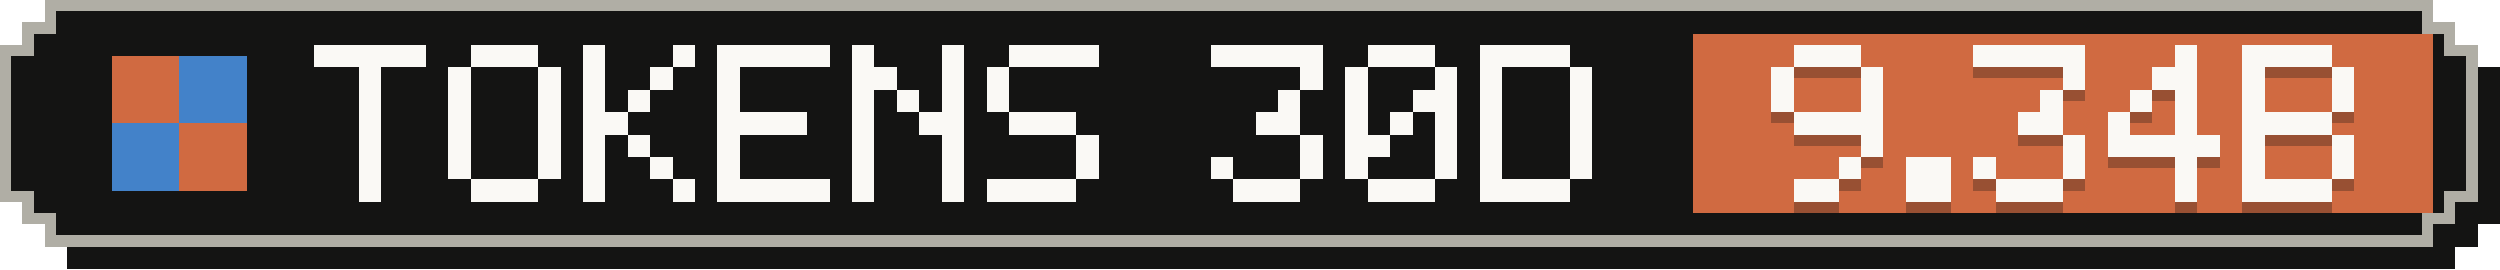
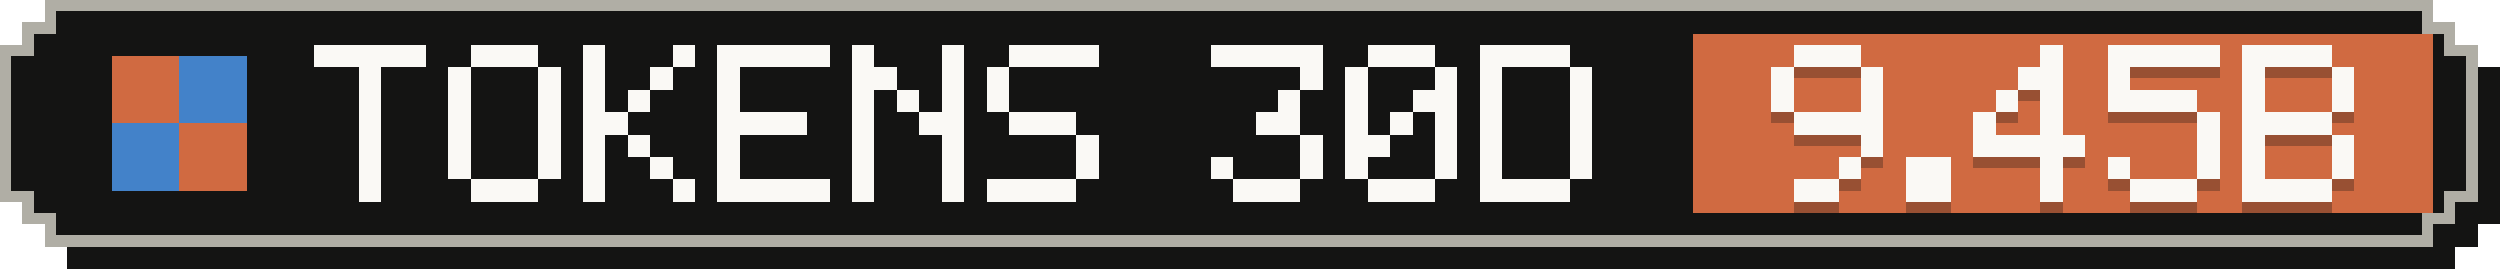
- <svg xmlns="http://www.w3.org/2000/svg" width="223" height="24" viewBox="0 0 223 24" role="img" aria-label="Tokens, last 30 days: 9.34B">
+ <svg xmlns="http://www.w3.org/2000/svg" width="223" height="24" viewBox="0 0 223 24" role="img" aria-label="Tokens, last 30 days: 9.45B">
  <g shape-rendering="crispEdges">
    <path fill="#141413" d="M6,2 H219 V4 H221 V6 H223 V20 H221 V22 H219 V24 H6 V22 H4 V20 H2 V6 H4 V4 H6 Z" />
    <path fill="#b0aea5" d="M4,0 H217 V2 H219 V4 H221 V18 H219 V20 H217 V22 H4 V20 H2 V18 H0 V4 H2 V2 H4 Z" />
    <path fill="#141413" d="M5,1 H216 V3 H218 V5 H220 V17 H218 V19 H216 V21 H5 V19 H3 V17 H1 V5 H3 V3 H5 Z" />
    <rect fill="#d06a41" x="151" y="3" width="66" height="16" />
    <g fill="#d06a41">
      <rect x="10" y="5" width="6" height="6" />
      <rect x="16" y="11" width="6" height="6" />
    </g>
    <g fill="#4382c9">
      <rect x="16" y="5" width="6" height="6" />
      <rect x="10" y="11" width="6" height="6" />
    </g>
    <g fill="#faf9f5">
      <rect x="28" y="4" width="10" height="2" />
      <rect x="32" y="6" width="2" height="2" />
      <rect x="32" y="8" width="2" height="2" />
      <rect x="32" y="10" width="2" height="2" />
      <rect x="32" y="12" width="2" height="2" />
      <rect x="32" y="14" width="2" height="2" />
      <rect x="32" y="16" width="2" height="2" />
      <rect x="42" y="4" width="6" height="2" />
      <rect x="40" y="6" width="2" height="2" />
      <rect x="48" y="6" width="2" height="2" />
      <rect x="40" y="8" width="2" height="2" />
      <rect x="48" y="8" width="2" height="2" />
      <rect x="40" y="10" width="2" height="2" />
      <rect x="48" y="10" width="2" height="2" />
      <rect x="40" y="12" width="2" height="2" />
      <rect x="48" y="12" width="2" height="2" />
      <rect x="40" y="14" width="2" height="2" />
      <rect x="48" y="14" width="2" height="2" />
      <rect x="42" y="16" width="6" height="2" />
      <rect x="52" y="4" width="2" height="2" />
      <rect x="60" y="4" width="2" height="2" />
      <rect x="52" y="6" width="2" height="2" />
      <rect x="58" y="6" width="2" height="2" />
      <rect x="52" y="8" width="2" height="2" />
      <rect x="56" y="8" width="2" height="2" />
      <rect x="52" y="10" width="4" height="2" />
      <rect x="52" y="12" width="2" height="2" />
      <rect x="56" y="12" width="2" height="2" />
      <rect x="52" y="14" width="2" height="2" />
      <rect x="58" y="14" width="2" height="2" />
      <rect x="52" y="16" width="2" height="2" />
      <rect x="60" y="16" width="2" height="2" />
      <rect x="64" y="4" width="10" height="2" />
      <rect x="64" y="6" width="2" height="2" />
      <rect x="64" y="8" width="2" height="2" />
      <rect x="64" y="10" width="8" height="2" />
      <rect x="64" y="12" width="2" height="2" />
      <rect x="64" y="14" width="2" height="2" />
      <rect x="64" y="16" width="10" height="2" />
      <rect x="76" y="4" width="2" height="2" />
      <rect x="84" y="4" width="2" height="2" />
      <rect x="76" y="6" width="4" height="2" />
      <rect x="84" y="6" width="2" height="2" />
      <rect x="76" y="8" width="2" height="2" />
      <rect x="80" y="8" width="2" height="2" />
      <rect x="84" y="8" width="2" height="2" />
      <rect x="76" y="10" width="2" height="2" />
      <rect x="82" y="10" width="4" height="2" />
      <rect x="76" y="12" width="2" height="2" />
      <rect x="84" y="12" width="2" height="2" />
      <rect x="76" y="14" width="2" height="2" />
      <rect x="84" y="14" width="2" height="2" />
      <rect x="76" y="16" width="2" height="2" />
      <rect x="84" y="16" width="2" height="2" />
      <rect x="90" y="4" width="8" height="2" />
      <rect x="88" y="6" width="2" height="2" />
      <rect x="88" y="8" width="2" height="2" />
      <rect x="90" y="10" width="6" height="2" />
      <rect x="96" y="12" width="2" height="2" />
      <rect x="96" y="14" width="2" height="2" />
      <rect x="88" y="16" width="8" height="2" />
      <rect x="108" y="4" width="10" height="2" />
      <rect x="116" y="6" width="2" height="2" />
      <rect x="114" y="8" width="2" height="2" />
      <rect x="112" y="10" width="4" height="2" />
      <rect x="116" y="12" width="2" height="2" />
      <rect x="108" y="14" width="2" height="2" />
      <rect x="116" y="14" width="2" height="2" />
      <rect x="110" y="16" width="6" height="2" />
      <rect x="122" y="4" width="6" height="2" />
      <rect x="120" y="6" width="2" height="2" />
      <rect x="128" y="6" width="2" height="2" />
      <rect x="120" y="8" width="2" height="2" />
      <rect x="126" y="8" width="4" height="2" />
      <rect x="120" y="10" width="2" height="2" />
      <rect x="124" y="10" width="2" height="2" />
      <rect x="128" y="10" width="2" height="2" />
      <rect x="120" y="12" width="4" height="2" />
      <rect x="128" y="12" width="2" height="2" />
      <rect x="120" y="14" width="2" height="2" />
      <rect x="128" y="14" width="2" height="2" />
      <rect x="122" y="16" width="6" height="2" />
      <rect x="132" y="4" width="8" height="2" />
      <rect x="132" y="6" width="2" height="2" />
      <rect x="140" y="6" width="2" height="2" />
      <rect x="132" y="8" width="2" height="2" />
      <rect x="140" y="8" width="2" height="2" />
      <rect x="132" y="10" width="2" height="2" />
      <rect x="140" y="10" width="2" height="2" />
      <rect x="132" y="12" width="2" height="2" />
      <rect x="140" y="12" width="2" height="2" />
      <rect x="132" y="14" width="2" height="2" />
      <rect x="140" y="14" width="2" height="2" />
      <rect x="132" y="16" width="8" height="2" />
    </g>
    <g fill="#141413" fill-opacity=".3">
      <rect x="160" y="5" width="6" height="2" />
      <rect x="158" y="7" width="2" height="2" />
      <rect x="166" y="7" width="2" height="2" />
      <rect x="158" y="9" width="2" height="2" />
      <rect x="166" y="9" width="2" height="2" />
      <rect x="160" y="11" width="8" height="2" />
      <rect x="166" y="13" width="2" height="2" />
      <rect x="164" y="15" width="2" height="2" />
      <rect x="160" y="17" width="4" height="2" />
      <rect x="170" y="15" width="4" height="2" />
      <rect x="170" y="17" width="4" height="2" />
-       <rect x="176" y="5" width="10" height="2" />
-       <rect x="184" y="7" width="2" height="2" />
+       <rect x="182" y="5" width="2" height="2" />
+       <rect x="180" y="7" width="4" height="2" />
+       <rect x="178" y="9" width="2" height="2" />
      <rect x="182" y="9" width="2" height="2" />
-       <rect x="180" y="11" width="4" height="2" />
-       <rect x="184" y="13" width="2" height="2" />
-       <rect x="176" y="15" width="2" height="2" />
-       <rect x="184" y="15" width="2" height="2" />
-       <rect x="178" y="17" width="6" height="2" />
-       <rect x="194" y="5" width="2" height="2" />
-       <rect x="192" y="7" width="4" height="2" />
-       <rect x="190" y="9" width="2" height="2" />
-       <rect x="194" y="9" width="2" height="2" />
-       <rect x="188" y="11" width="2" height="2" />
-       <rect x="194" y="11" width="2" height="2" />
-       <rect x="188" y="13" width="10" height="2" />
-       <rect x="194" y="15" width="2" height="2" />
-       <rect x="194" y="17" width="2" height="2" />
+       <rect x="176" y="11" width="2" height="2" />
+       <rect x="182" y="11" width="2" height="2" />
+       <rect x="176" y="13" width="10" height="2" />
+       <rect x="182" y="15" width="2" height="2" />
+       <rect x="182" y="17" width="2" height="2" />
+       <rect x="188" y="5" width="10" height="2" />
+       <rect x="188" y="7" width="2" height="2" />
+       <rect x="188" y="9" width="8" height="2" />
+       <rect x="196" y="11" width="2" height="2" />
+       <rect x="196" y="13" width="2" height="2" />
+       <rect x="188" y="15" width="2" height="2" />
+       <rect x="196" y="15" width="2" height="2" />
+       <rect x="190" y="17" width="6" height="2" />
      <rect x="200" y="5" width="8" height="2" />
      <rect x="200" y="7" width="2" height="2" />
      <rect x="208" y="7" width="2" height="2" />
      <rect x="200" y="9" width="2" height="2" />
      <rect x="208" y="9" width="2" height="2" />
      <rect x="200" y="11" width="8" height="2" />
      <rect x="200" y="13" width="2" height="2" />
      <rect x="208" y="13" width="2" height="2" />
      <rect x="200" y="15" width="2" height="2" />
      <rect x="208" y="15" width="2" height="2" />
      <rect x="200" y="17" width="8" height="2" />
    </g>
    <g fill="#faf9f5">
      <rect x="160" y="4" width="6" height="2" />
      <rect x="158" y="6" width="2" height="2" />
      <rect x="166" y="6" width="2" height="2" />
      <rect x="158" y="8" width="2" height="2" />
      <rect x="166" y="8" width="2" height="2" />
      <rect x="160" y="10" width="8" height="2" />
      <rect x="166" y="12" width="2" height="2" />
      <rect x="164" y="14" width="2" height="2" />
      <rect x="160" y="16" width="4" height="2" />
      <rect x="170" y="14" width="4" height="2" />
      <rect x="170" y="16" width="4" height="2" />
-       <rect x="176" y="4" width="10" height="2" />
-       <rect x="184" y="6" width="2" height="2" />
+       <rect x="182" y="4" width="2" height="2" />
+       <rect x="180" y="6" width="4" height="2" />
+       <rect x="178" y="8" width="2" height="2" />
      <rect x="182" y="8" width="2" height="2" />
-       <rect x="180" y="10" width="4" height="2" />
-       <rect x="184" y="12" width="2" height="2" />
-       <rect x="176" y="14" width="2" height="2" />
-       <rect x="184" y="14" width="2" height="2" />
-       <rect x="178" y="16" width="6" height="2" />
-       <rect x="194" y="4" width="2" height="2" />
-       <rect x="192" y="6" width="4" height="2" />
-       <rect x="190" y="8" width="2" height="2" />
-       <rect x="194" y="8" width="2" height="2" />
-       <rect x="188" y="10" width="2" height="2" />
-       <rect x="194" y="10" width="2" height="2" />
-       <rect x="188" y="12" width="10" height="2" />
-       <rect x="194" y="14" width="2" height="2" />
-       <rect x="194" y="16" width="2" height="2" />
+       <rect x="176" y="10" width="2" height="2" />
+       <rect x="182" y="10" width="2" height="2" />
+       <rect x="176" y="12" width="10" height="2" />
+       <rect x="182" y="14" width="2" height="2" />
+       <rect x="182" y="16" width="2" height="2" />
+       <rect x="188" y="4" width="10" height="2" />
+       <rect x="188" y="6" width="2" height="2" />
+       <rect x="188" y="8" width="8" height="2" />
+       <rect x="196" y="10" width="2" height="2" />
+       <rect x="196" y="12" width="2" height="2" />
+       <rect x="188" y="14" width="2" height="2" />
+       <rect x="196" y="14" width="2" height="2" />
+       <rect x="190" y="16" width="6" height="2" />
      <rect x="200" y="4" width="8" height="2" />
      <rect x="200" y="6" width="2" height="2" />
      <rect x="208" y="6" width="2" height="2" />
      <rect x="200" y="8" width="2" height="2" />
      <rect x="208" y="8" width="2" height="2" />
      <rect x="200" y="10" width="8" height="2" />
      <rect x="200" y="12" width="2" height="2" />
      <rect x="208" y="12" width="2" height="2" />
      <rect x="200" y="14" width="2" height="2" />
      <rect x="208" y="14" width="2" height="2" />
      <rect x="200" y="16" width="8" height="2" />
    </g>
  </g>
</svg>
